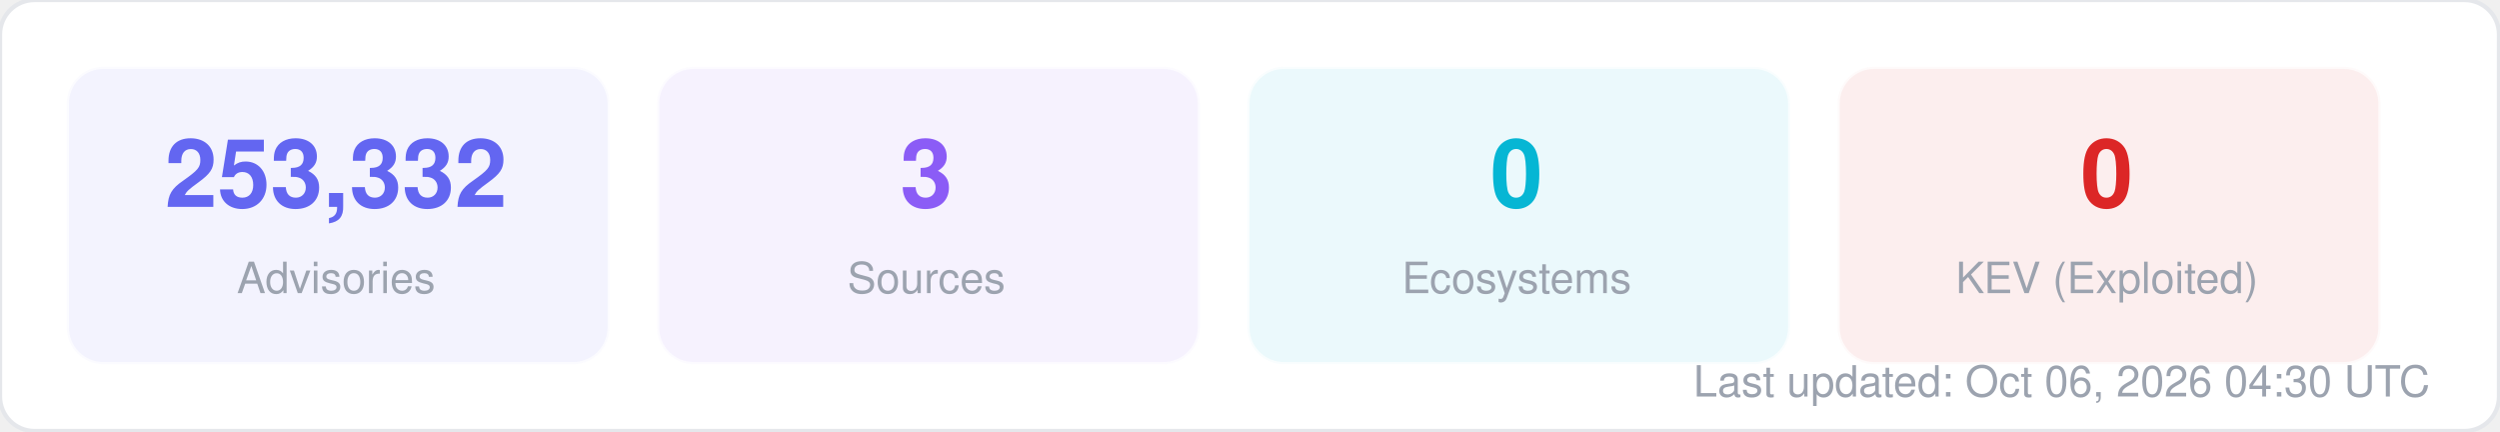
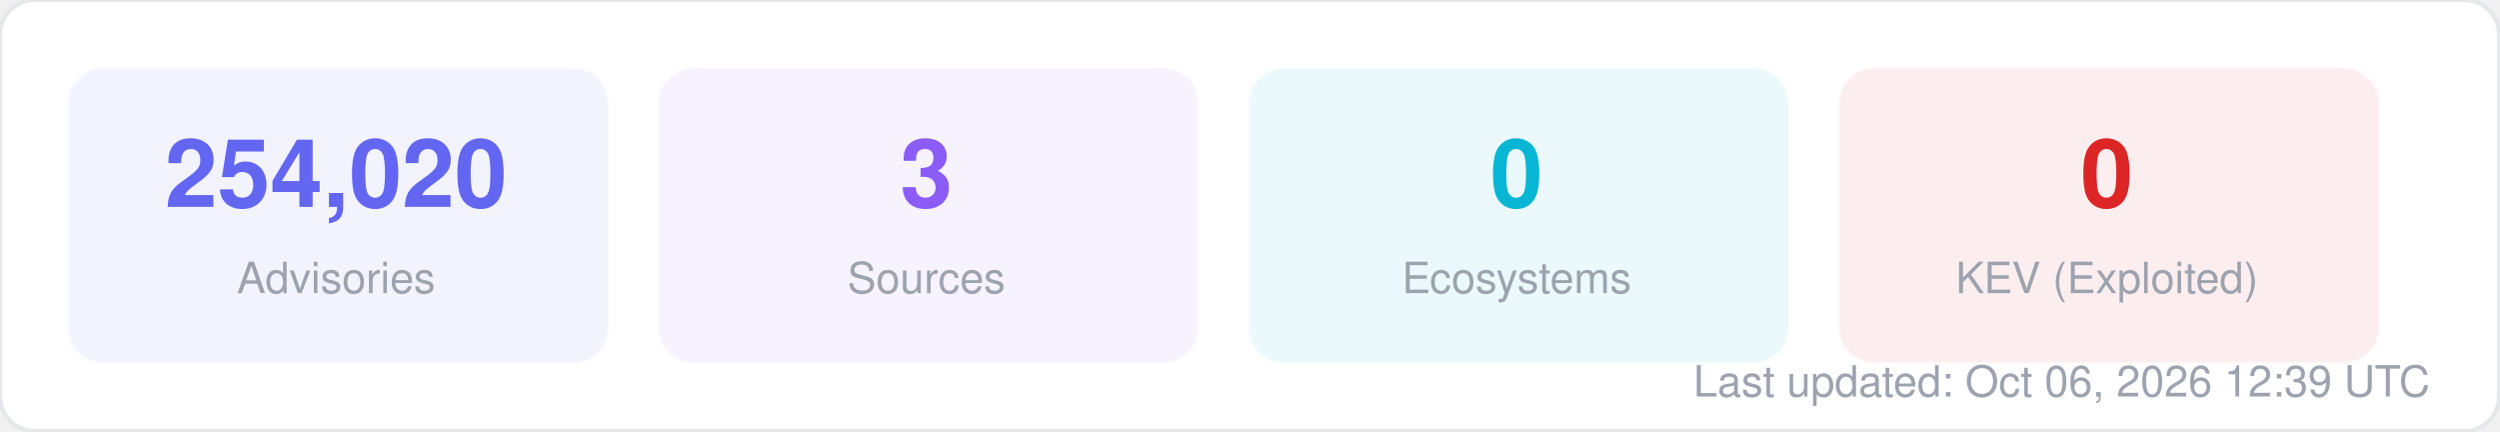
<svg xmlns="http://www.w3.org/2000/svg" width="580" height="100" viewBox="0 0 580 100" fill="none">
  <style>
  text { font-family: -apple-system, BlinkMacSystemFont, "Segoe UI", Helvetica, Arial, sans-serif; }
  .title { font-size: 14px; font-weight: 700; fill: #1f2937; }
  .label { font-size: 11px; fill: #6b7280; }
  .value { font-size: 11px; font-weight: 600; fill: #374151; }
  .big-number { font-size: 28px; font-weight: 800; fill: #111827; }
  .sub { font-size: 10px; fill: #9ca3af; }
</style>
  <rect width="580" height="100" rx="8" fill="#ffffff" stroke="#e5e7eb" stroke-width="1" />
  <rect x="16" y="16" width="125" height="68" rx="8" fill="#6366f1" opacity="0.08" stroke="#6366f1" stroke-width="1" stroke-opacity="0.3" />
-   <text x="78" y="48" text-anchor="middle" class="big-number" style="font-size:22px; fill:#6366f1">253,332</text>
+   <text x="78" y="48" text-anchor="middle" class="big-number" style="font-size:22px; fill:#6366f1">254,020</text>
  <text x="78" y="68" text-anchor="middle" class="sub">Advisories</text>
  <rect x="153" y="16" width="125" height="68" rx="8" fill="#8b5cf6" opacity="0.08" stroke="#8b5cf6" stroke-width="1" stroke-opacity="0.3" />
  <text x="215" y="48" text-anchor="middle" class="big-number" style="font-size:22px; fill:#8b5cf6">3</text>
  <text x="215" y="68" text-anchor="middle" class="sub">Sources</text>
  <rect x="290" y="16" width="125" height="68" rx="8" fill="#06b6d4" opacity="0.08" stroke="#06b6d4" stroke-width="1" stroke-opacity="0.3" />
  <text x="352" y="48" text-anchor="middle" class="big-number" style="font-size:22px; fill:#06b6d4">0</text>
  <text x="352" y="68" text-anchor="middle" class="sub">Ecosystems</text>
  <rect x="427" y="16" width="125" height="68" rx="8" fill="#dc2626" opacity="0.08" stroke="#dc2626" stroke-width="1" stroke-opacity="0.3" />
  <text x="489" y="48" text-anchor="middle" class="big-number" style="font-size:22px; fill:#dc2626">0</text>
  <text x="489" y="68" text-anchor="middle" class="sub">KEV (Exploited)</text>
-   <text x="564" y="92" text-anchor="end" class="sub">Last updated: Oct 06, 2026 04:30 UTC</text>
+   <text x="564" y="92" text-anchor="end" class="sub">Last updated: Oct 06, 2026 12:39 UTC</text>
</svg>
